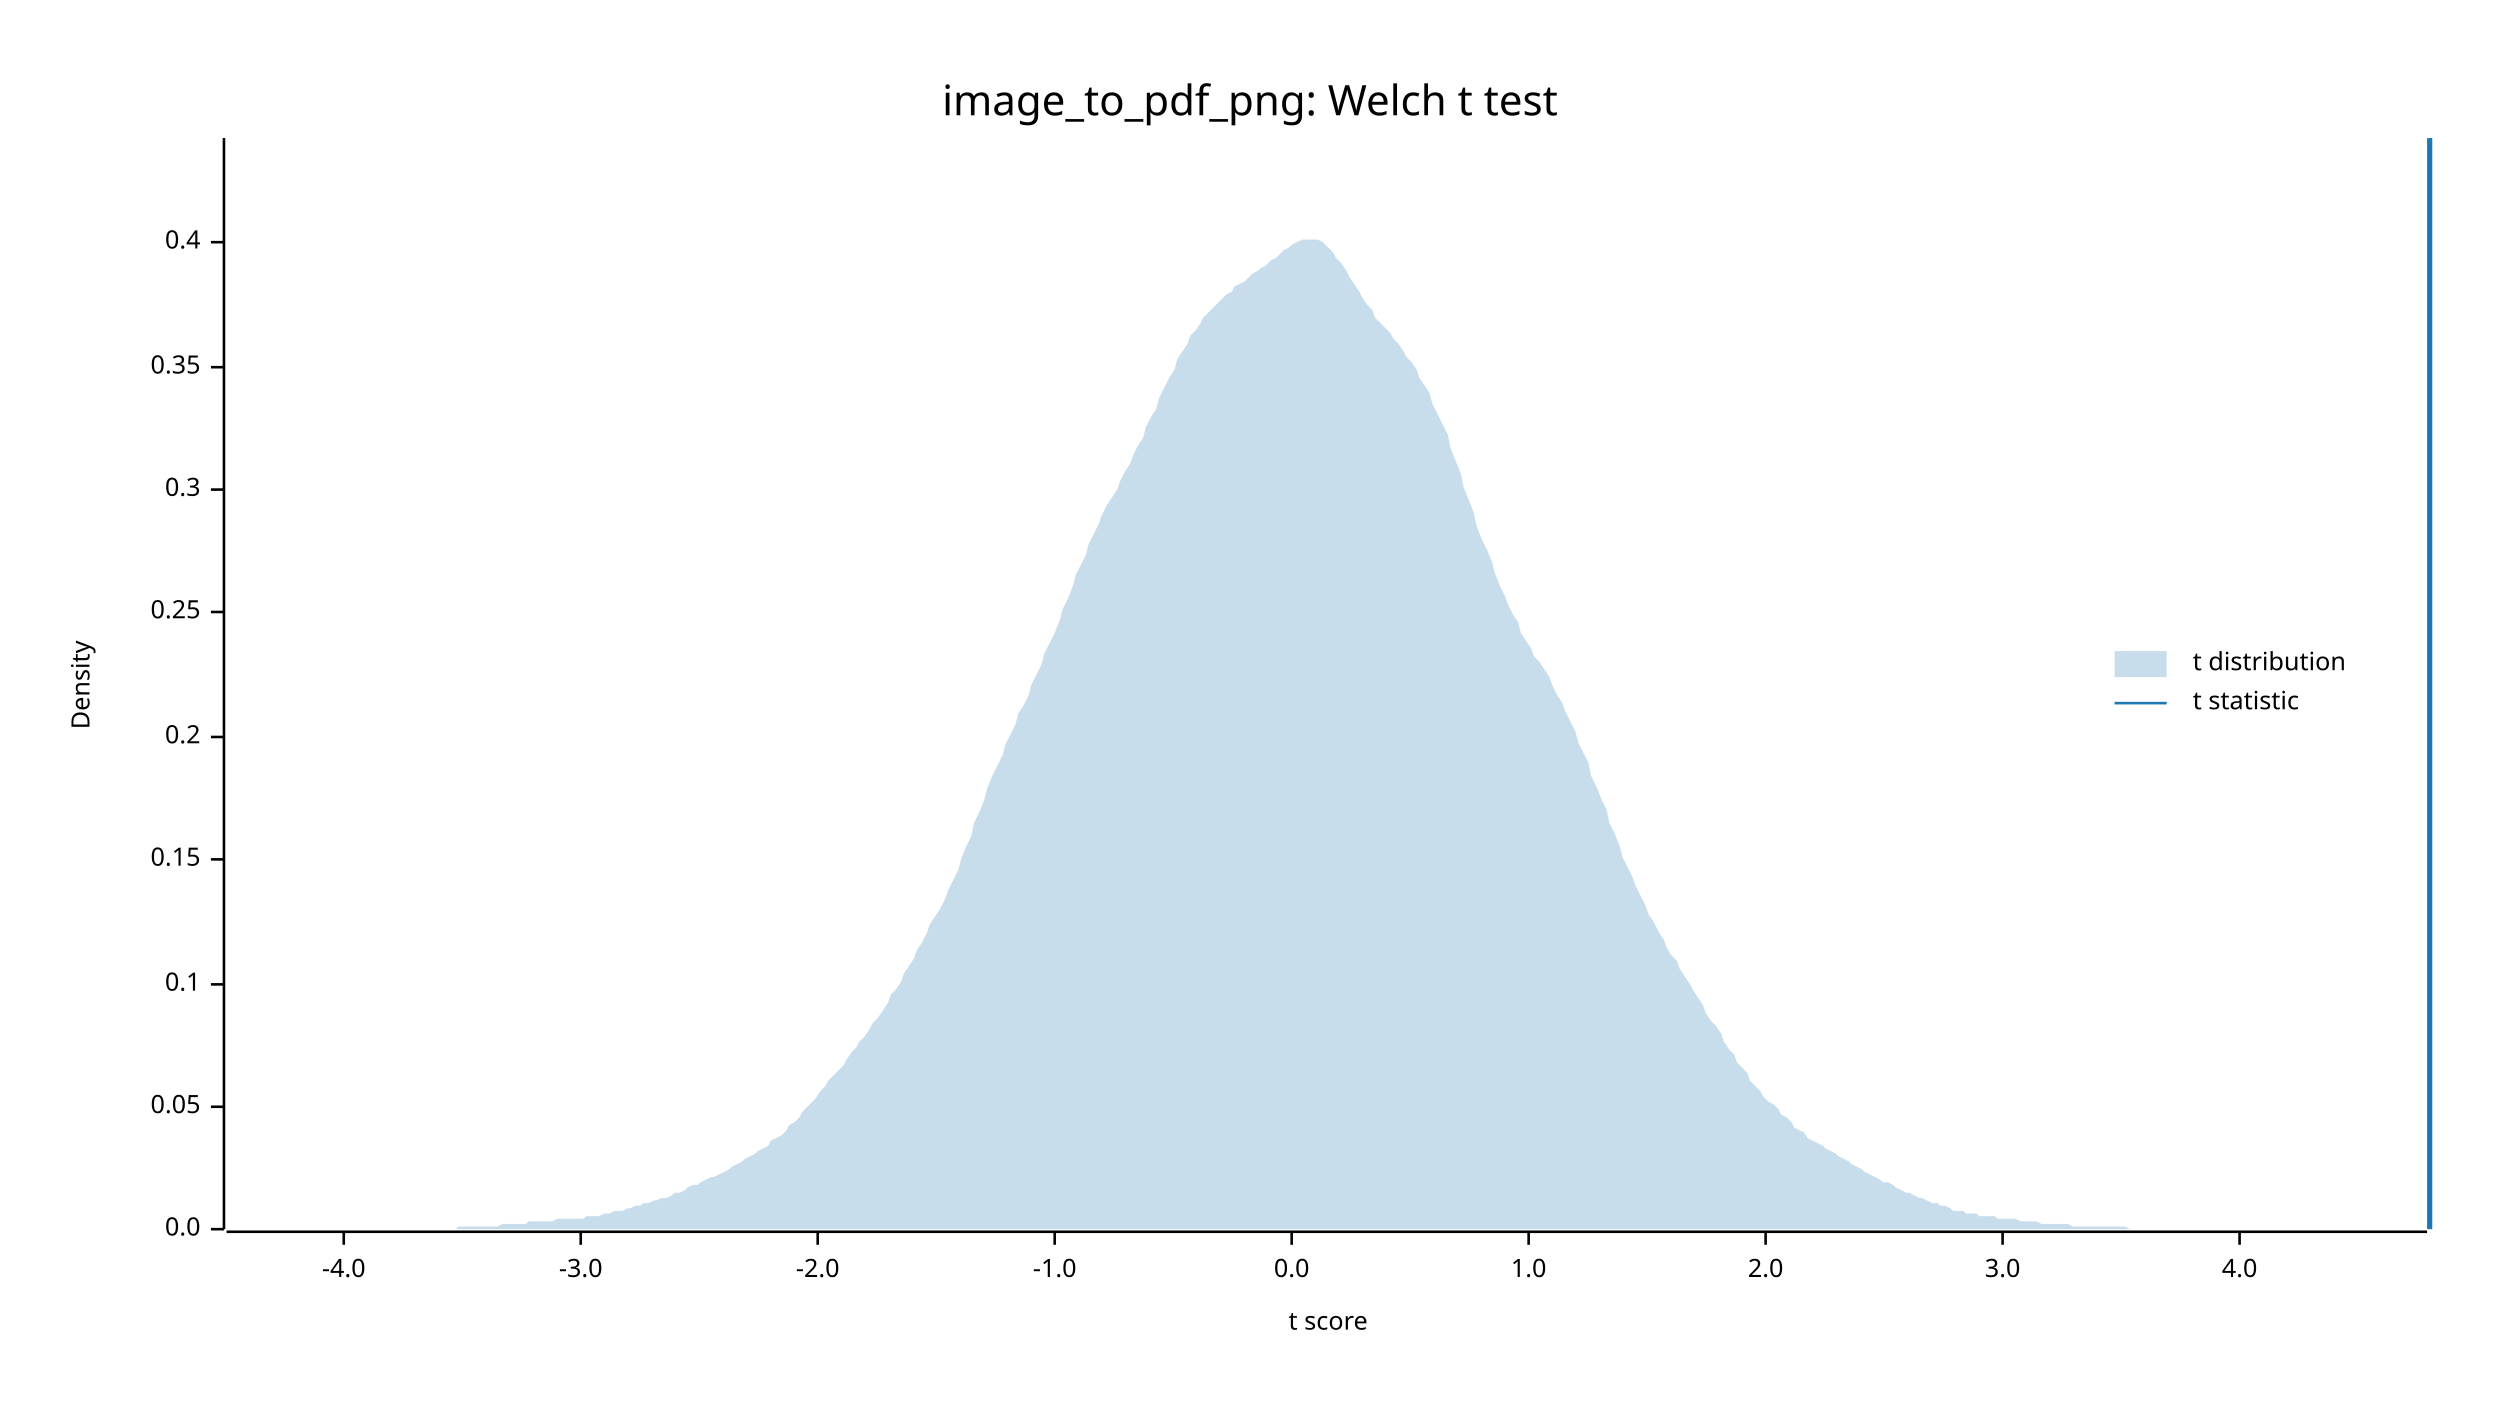
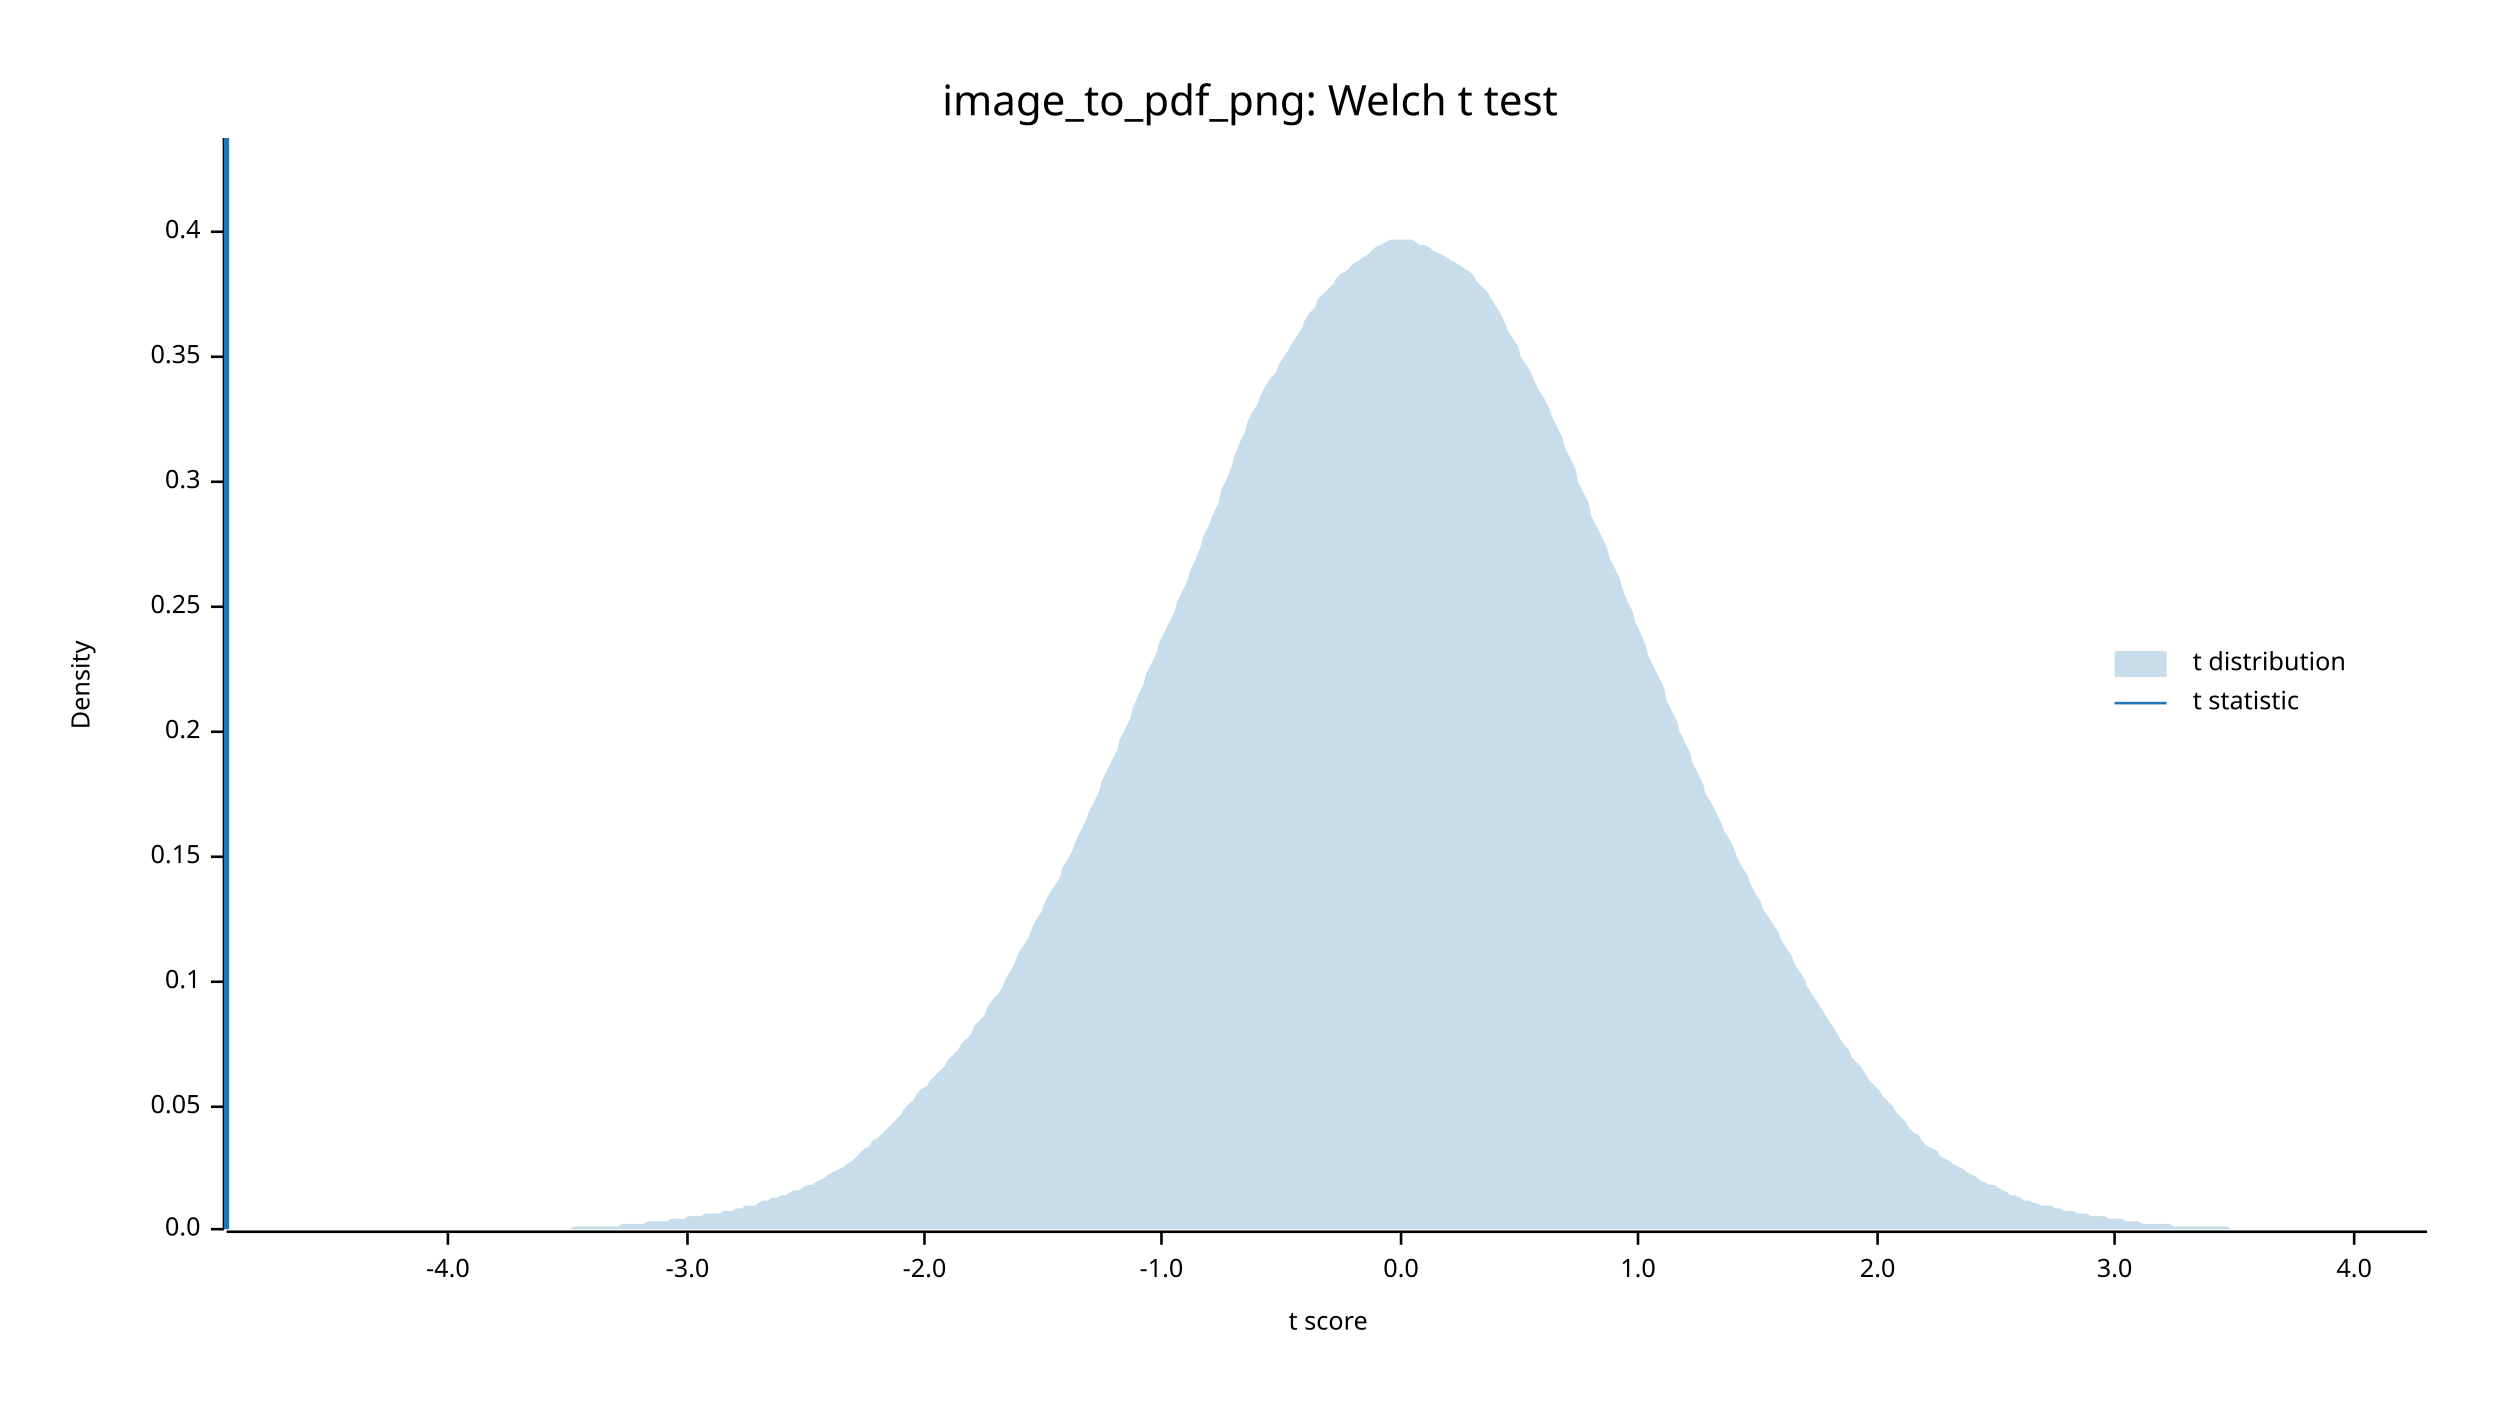
<svg xmlns="http://www.w3.org/2000/svg" width="960" height="540" viewBox="0 0 960 540">
  <text x="480" y="32" dy="0.76em" text-anchor="middle" font-family="sans-serif" font-size="16.129" opacity="1" fill="#000000">
image_to_pdf_png: Welch t test
</text>
  <text x="27" y="263" dy="0.76em" text-anchor="middle" font-family="sans-serif" font-size="9.677" opacity="1" fill="#000000" transform="rotate(270, 27, 263)">
Density
</text>
  <text x="510" y="513" dy="-0.5ex" text-anchor="middle" font-family="sans-serif" font-size="9.677" opacity="1" fill="#000000">
t score
</text>
  <polyline fill="none" opacity="1" stroke="#000000" stroke-width="1" points="86,53 86,472 " />
  <text x="77" y="472" dy="0.5ex" text-anchor="end" font-family="sans-serif" font-size="9.677" opacity="1" fill="#000000">
0.0
</text>
  <polyline fill="none" opacity="1" stroke="#000000" stroke-width="1" points="81,472 86,472 " />
  <text x="77" y="425" dy="0.5ex" text-anchor="end" font-family="sans-serif" font-size="9.677" opacity="1" fill="#000000">
0.05
</text>
  <polyline fill="none" opacity="1" stroke="#000000" stroke-width="1" points="81,425 86,425 " />
-   <text x="77" y="378" dy="0.5ex" text-anchor="end" font-family="sans-serif" font-size="9.677" opacity="1" fill="#000000">
+   <text x="77" y="377" dy="0.5ex" text-anchor="end" font-family="sans-serif" font-size="9.677" opacity="1" fill="#000000">
0.1
</text>
-   <polyline fill="none" opacity="1" stroke="#000000" stroke-width="1" points="81,378 86,378 " />
-   <text x="77" y="330" dy="0.5ex" text-anchor="end" font-family="sans-serif" font-size="9.677" opacity="1" fill="#000000">
+   <polyline fill="none" opacity="1" stroke="#000000" stroke-width="1" points="81,377 86,377 " />
+   <text x="77" y="329" dy="0.5ex" text-anchor="end" font-family="sans-serif" font-size="9.677" opacity="1" fill="#000000">
0.15
</text>
-   <polyline fill="none" opacity="1" stroke="#000000" stroke-width="1" points="81,330 86,330 " />
-   <text x="77" y="283" dy="0.5ex" text-anchor="end" font-family="sans-serif" font-size="9.677" opacity="1" fill="#000000">
+   <polyline fill="none" opacity="1" stroke="#000000" stroke-width="1" points="81,329 86,329 " />
+   <text x="77" y="281" dy="0.5ex" text-anchor="end" font-family="sans-serif" font-size="9.677" opacity="1" fill="#000000">
0.2
</text>
-   <polyline fill="none" opacity="1" stroke="#000000" stroke-width="1" points="81,283 86,283 " />
-   <text x="77" y="235" dy="0.5ex" text-anchor="end" font-family="sans-serif" font-size="9.677" opacity="1" fill="#000000">
+   <polyline fill="none" opacity="1" stroke="#000000" stroke-width="1" points="81,281 86,281 " />
+   <text x="77" y="233" dy="0.5ex" text-anchor="end" font-family="sans-serif" font-size="9.677" opacity="1" fill="#000000">
0.25
</text>
-   <polyline fill="none" opacity="1" stroke="#000000" stroke-width="1" points="81,235 86,235 " />
-   <text x="77" y="188" dy="0.5ex" text-anchor="end" font-family="sans-serif" font-size="9.677" opacity="1" fill="#000000">
+   <polyline fill="none" opacity="1" stroke="#000000" stroke-width="1" points="81,233 86,233 " />
+   <text x="77" y="185" dy="0.5ex" text-anchor="end" font-family="sans-serif" font-size="9.677" opacity="1" fill="#000000">
0.3
</text>
-   <polyline fill="none" opacity="1" stroke="#000000" stroke-width="1" points="81,188 86,188 " />
-   <text x="77" y="141" dy="0.5ex" text-anchor="end" font-family="sans-serif" font-size="9.677" opacity="1" fill="#000000">
+   <polyline fill="none" opacity="1" stroke="#000000" stroke-width="1" points="81,185 86,185 " />
+   <text x="77" y="137" dy="0.5ex" text-anchor="end" font-family="sans-serif" font-size="9.677" opacity="1" fill="#000000">
0.35
</text>
-   <polyline fill="none" opacity="1" stroke="#000000" stroke-width="1" points="81,141 86,141 " />
-   <text x="77" y="93" dy="0.5ex" text-anchor="end" font-family="sans-serif" font-size="9.677" opacity="1" fill="#000000">
+   <polyline fill="none" opacity="1" stroke="#000000" stroke-width="1" points="81,137 86,137 " />
+   <text x="77" y="89" dy="0.5ex" text-anchor="end" font-family="sans-serif" font-size="9.677" opacity="1" fill="#000000">
0.4
</text>
-   <polyline fill="none" opacity="1" stroke="#000000" stroke-width="1" points="81,93 86,93 " />
+   <polyline fill="none" opacity="1" stroke="#000000" stroke-width="1" points="81,89 86,89 " />
  <polyline fill="none" opacity="1" stroke="#000000" stroke-width="1" points="87,473 932,473 " />
-   <text x="132" y="483" dy="0.76em" text-anchor="middle" font-family="sans-serif" font-size="9.677" opacity="1" fill="#000000">
+   <text x="172" y="483" dy="0.76em" text-anchor="middle" font-family="sans-serif" font-size="9.677" opacity="1" fill="#000000">
-4.0
</text>
-   <polyline fill="none" opacity="1" stroke="#000000" stroke-width="1" points="132,473 132,478 " />
-   <text x="223" y="483" dy="0.76em" text-anchor="middle" font-family="sans-serif" font-size="9.677" opacity="1" fill="#000000">
+   <polyline fill="none" opacity="1" stroke="#000000" stroke-width="1" points="172,473 172,478 " />
+   <text x="264" y="483" dy="0.76em" text-anchor="middle" font-family="sans-serif" font-size="9.677" opacity="1" fill="#000000">
-3.0
</text>
-   <polyline fill="none" opacity="1" stroke="#000000" stroke-width="1" points="223,473 223,478 " />
-   <text x="314" y="483" dy="0.76em" text-anchor="middle" font-family="sans-serif" font-size="9.677" opacity="1" fill="#000000">
+   <polyline fill="none" opacity="1" stroke="#000000" stroke-width="1" points="264,473 264,478 " />
+   <text x="355" y="483" dy="0.76em" text-anchor="middle" font-family="sans-serif" font-size="9.677" opacity="1" fill="#000000">
-2.0
</text>
-   <polyline fill="none" opacity="1" stroke="#000000" stroke-width="1" points="314,473 314,478 " />
-   <text x="405" y="483" dy="0.76em" text-anchor="middle" font-family="sans-serif" font-size="9.677" opacity="1" fill="#000000">
+   <polyline fill="none" opacity="1" stroke="#000000" stroke-width="1" points="355,473 355,478 " />
+   <text x="446" y="483" dy="0.76em" text-anchor="middle" font-family="sans-serif" font-size="9.677" opacity="1" fill="#000000">
-1.0
</text>
-   <polyline fill="none" opacity="1" stroke="#000000" stroke-width="1" points="405,473 405,478 " />
-   <text x="496" y="483" dy="0.76em" text-anchor="middle" font-family="sans-serif" font-size="9.677" opacity="1" fill="#000000">
+   <polyline fill="none" opacity="1" stroke="#000000" stroke-width="1" points="446,473 446,478 " />
+   <text x="538" y="483" dy="0.76em" text-anchor="middle" font-family="sans-serif" font-size="9.677" opacity="1" fill="#000000">
0.0
</text>
-   <polyline fill="none" opacity="1" stroke="#000000" stroke-width="1" points="496,473 496,478 " />
-   <text x="587" y="483" dy="0.76em" text-anchor="middle" font-family="sans-serif" font-size="9.677" opacity="1" fill="#000000">
+   <polyline fill="none" opacity="1" stroke="#000000" stroke-width="1" points="538,473 538,478 " />
+   <text x="629" y="483" dy="0.76em" text-anchor="middle" font-family="sans-serif" font-size="9.677" opacity="1" fill="#000000">
1.0
</text>
-   <polyline fill="none" opacity="1" stroke="#000000" stroke-width="1" points="587,473 587,478 " />
-   <text x="678" y="483" dy="0.76em" text-anchor="middle" font-family="sans-serif" font-size="9.677" opacity="1" fill="#000000">
+   <polyline fill="none" opacity="1" stroke="#000000" stroke-width="1" points="629,473 629,478 " />
+   <text x="721" y="483" dy="0.76em" text-anchor="middle" font-family="sans-serif" font-size="9.677" opacity="1" fill="#000000">
2.0
</text>
-   <polyline fill="none" opacity="1" stroke="#000000" stroke-width="1" points="678,473 678,478 " />
-   <text x="769" y="483" dy="0.76em" text-anchor="middle" font-family="sans-serif" font-size="9.677" opacity="1" fill="#000000">
+   <polyline fill="none" opacity="1" stroke="#000000" stroke-width="1" points="721,473 721,478 " />
+   <text x="812" y="483" dy="0.76em" text-anchor="middle" font-family="sans-serif" font-size="9.677" opacity="1" fill="#000000">
3.0
</text>
-   <polyline fill="none" opacity="1" stroke="#000000" stroke-width="1" points="769,473 769,478 " />
-   <text x="860" y="483" dy="0.76em" text-anchor="middle" font-family="sans-serif" font-size="9.677" opacity="1" fill="#000000">
+   <polyline fill="none" opacity="1" stroke="#000000" stroke-width="1" points="812,473 812,478 " />
+   <text x="904" y="483" dy="0.76em" text-anchor="middle" font-family="sans-serif" font-size="9.677" opacity="1" fill="#000000">
4.0
</text>
-   <polyline fill="none" opacity="1" stroke="#000000" stroke-width="1" points="860,473 860,478 " />
-   <polygon opacity="0.25" fill="#1F78B4" points="87,472 88,472 90,472 92,472 93,472 95,472 97,472 98,472 100,472 102,472 103,472 105,472 107,472 109,472 110,472 112,472 114,472 115,472 117,472 119,472 120,472 122,472 124,472 125,472 127,472 129,472 131,472 132,472 134,472 136,472 137,472 139,472 141,472 142,472 144,472 146,472 147,472 149,472 151,472 153,472 154,472 156,472 158,472 159,472 161,472 163,472 164,472 166,472 168,472 169,472 171,472 173,472 175,472 176,471 178,471 180,471 181,471 183,471 185,471 186,471 188,471 190,471 191,471 193,470 195,470 197,470 198,470 200,470 202,470 203,469 205,469 207,469 208,469 210,469 212,469 214,468 215,468 217,468 219,468 220,468 222,468 224,468 225,467 227,467 229,467 230,467 232,466 234,466 236,465 237,465 239,465 241,464 242,464 244,463 246,463 247,462 249,462 251,461 252,461 254,460 256,460 258,459 259,458 261,458 263,457 264,456 266,455 268,455 269,454 271,453 273,452 274,452 276,451 278,450 280,449 281,448 283,447 285,446 286,445 288,444 290,443 291,442 293,441 295,440 296,438 298,437 300,436 302,434 303,432 305,431 307,429 308,427 310,425 312,423 313,422 315,419 317,417 318,415 320,413 322,411 324,409 325,407 327,404 329,402 330,400 332,398 334,395 335,393 337,391 339,388 341,385 342,382 344,380 346,377 347,374 349,371 351,368 352,365 354,362 356,358 357,355 359,352 361,349 363,345 364,342 366,338 368,334 369,330 371,325 373,321 374,316 376,312 378,307 379,303 381,298 383,294 385,290 386,286 388,282 390,278 391,274 393,271 395,267 396,263 398,259 400,255 401,251 403,247 405,243 407,238 408,234 410,230 412,225 413,221 415,217 417,213 418,209 420,205 422,201 423,198 425,194 427,191 429,188 430,185 432,181 434,178 435,175 437,171 439,168 440,164 442,160 444,157 445,153 447,149 449,145 451,142 452,138 454,135 456,132 457,129 459,127 461,124 462,122 464,120 466,118 468,116 469,115 471,113 473,112 474,110 476,109 478,108 479,107 481,105 483,104 484,103 486,102 488,100 490,99 491,98 493,96 495,95 496,94 498,93 500,92 501,92 503,92 505,92 506,92 508,93 510,95 512,97 513,99 515,101 517,104 518,106 520,109 522,112 523,114 525,117 527,119 528,122 530,124 532,126 534,128 535,130 537,132 539,135 540,137 542,139 544,142 545,145 547,148 549,151 550,155 552,159 554,163 556,167 557,172 559,177 561,182 562,187 564,192 566,197 567,202 569,207 571,211 573,216 574,220 576,225 578,229 579,232 581,236 583,239 584,243 586,246 588,249 589,252 591,254 593,257 595,260 596,263 598,267 600,270 601,273 603,277 605,281 606,285 608,289 610,293 611,298 613,302 615,307 617,311 618,316 620,320 622,325 623,329 625,333 627,337 628,340 630,344 632,348 633,351 635,354 637,358 639,361 640,364 642,367 644,369 645,372 647,375 649,378 650,380 652,383 654,386 655,389 657,392 659,394 661,397 662,400 664,403 666,405 667,408 669,410 671,412 672,415 674,417 676,419 677,421 679,423 681,424 683,426 684,428 686,429 688,431 689,433 691,434 693,435 694,437 696,438 698,439 700,440 701,441 703,442 705,443 706,444 708,445 710,446 711,447 713,448 715,449 716,450 718,451 720,452 722,453 723,454 725,454 727,455 728,456 730,457 732,458 733,458 735,459 737,460 738,460 740,461 742,462 744,462 745,463 747,463 749,464 750,465 752,465 754,465 755,466 757,466 759,466 760,467 762,467 764,467 766,467 767,468 769,468 771,468 772,468 774,468 776,469 777,469 779,469 781,469 782,469 784,470 786,470 788,470 789,470 791,470 793,470 794,470 796,471 798,471 799,471 801,471 803,471 804,471 806,471 808,471 810,471 811,471 813,471 815,471 816,471 818,472 820,472 821,472 823,472 825,472 827,472 828,472 830,472 832,472 833,472 835,472 837,472 838,472 840,472 842,472 843,472 845,472 847,472 849,472 850,472 852,472 854,472 855,472 857,472 859,472 860,472 862,472 864,472 865,472 867,472 869,472 871,472 872,472 874,472 876,472 877,472 879,472 881,472 882,472 884,472 886,472 887,472 889,472 891,472 893,472 894,472 896,472 898,472 899,472 901,472 903,472 904,472 906,472 908,472 909,472 911,472 913,472 915,472 916,472 918,472 920,472 921,472 923,472 925,472 926,472 928,472 930,472 932,472 932,472 87,472 " />
-   <polyline fill="none" opacity="1" stroke="#1F78B4" stroke-width="2" points="933,472 933,53 " />
+   <polyline fill="none" opacity="1" stroke="#000000" stroke-width="1" points="904,473 904,478 " />
+   <polygon opacity="0.25" fill="#1F78B4" points="87,472 88,472 90,472 92,472 93,472 95,472 97,472 98,472 100,472 102,472 103,472 105,472 107,472 109,472 110,472 112,472 114,472 115,472 117,472 119,472 120,472 122,472 124,472 125,472 127,472 129,472 131,472 132,472 134,472 136,472 137,472 139,472 141,472 142,472 144,472 146,472 147,472 149,472 151,472 153,472 154,472 156,472 158,472 159,472 161,472 163,472 164,472 166,472 168,472 169,472 171,472 173,472 175,472 176,472 178,472 180,472 181,472 183,472 185,472 186,472 188,472 190,472 191,472 193,472 195,472 197,472 198,472 200,472 202,472 203,472 205,472 207,472 208,472 210,472 212,472 214,472 215,472 217,472 219,472 220,471 222,471 224,471 225,471 227,471 229,471 230,471 232,471 234,471 236,471 237,471 239,470 241,470 242,470 244,470 246,470 247,470 249,469 251,469 252,469 254,469 256,469 258,468 259,468 261,468 263,468 264,467 266,467 268,467 269,467 271,466 273,466 274,466 276,466 278,465 280,465 281,465 283,464 285,464 286,463 288,463 290,463 291,462 293,461 295,461 296,460 298,460 300,459 302,459 303,458 305,457 307,457 308,456 310,455 312,455 313,454 315,453 317,452 318,451 320,450 322,449 324,448 325,447 327,446 329,444 330,443 332,441 334,440 335,438 337,437 339,435 341,433 342,432 344,430 346,428 347,426 349,424 351,422 352,420 354,418 356,417 357,415 359,413 361,411 363,409 364,407 366,405 368,403 369,401 371,399 373,397 374,394 376,392 378,390 379,387 381,384 383,382 385,379 386,376 388,373 390,369 391,366 393,363 395,360 396,357 398,353 400,350 401,347 403,343 405,340 407,337 408,333 410,330 412,326 413,323 415,319 417,315 418,312 420,308 422,304 423,300 425,296 427,292 429,288 430,284 432,280 434,276 435,272 437,267 439,263 440,259 442,255 444,251 445,247 447,243 449,239 451,235 452,231 454,227 456,223 457,219 459,215 461,210 462,206 464,202 466,197 468,193 469,188 471,184 473,179 474,175 476,170 478,166 479,162 481,158 483,155 484,152 486,148 488,145 490,143 491,140 493,137 495,134 496,132 498,129 500,126 501,123 503,120 505,118 506,115 508,113 510,111 512,109 513,107 515,105 517,104 518,103 520,101 522,100 523,99 525,98 527,96 528,95 530,94 532,93 534,92 535,92 537,92 539,92 540,92 542,92 544,93 545,94 547,94 549,95 550,96 552,97 554,98 556,99 557,100 559,101 561,102 562,103 564,104 566,106 567,108 569,110 571,112 573,115 574,117 576,120 578,124 579,127 581,130 583,133 584,137 586,140 588,143 589,146 591,150 593,153 595,157 596,160 598,164 600,168 601,172 603,176 605,180 606,185 608,189 610,193 611,198 613,202 615,206 617,210 618,214 620,218 622,222 623,226 625,231 627,235 628,239 630,243 632,248 633,252 635,256 637,260 639,264 640,269 642,273 644,277 645,281 647,285 649,289 650,293 652,297 654,301 655,305 657,308 659,312 661,316 662,319 664,322 666,326 667,329 669,333 671,336 672,339 674,343 676,346 677,349 679,352 681,355 683,358 684,361 686,364 688,367 689,370 691,373 693,376 694,379 696,382 698,385 700,388 701,390 703,393 705,396 706,398 708,401 710,403 711,406 713,408 715,410 716,412 718,415 720,417 722,419 723,421 725,423 727,425 728,427 730,429 732,431 733,433 735,435 737,436 738,438 740,440 742,441 744,442 745,444 747,445 749,446 750,447 752,448 754,449 755,450 757,451 759,452 760,453 762,454 764,455 766,455 767,456 769,457 771,458 772,459 774,459 776,460 777,461 779,461 781,462 782,462 784,463 786,463 788,463 789,464 791,464 793,465 794,465 796,465 798,466 799,466 801,466 803,467 804,467 806,467 808,467 810,468 811,468 813,468 815,468 816,469 818,469 820,469 821,469 823,470 825,470 827,470 828,470 830,470 832,470 833,470 835,471 837,471 838,471 840,471 842,471 843,471 845,471 847,471 849,471 850,471 852,471 854,471 855,471 857,472 859,472 860,472 862,472 864,472 865,472 867,472 869,472 871,472 872,472 874,472 876,472 877,472 879,472 881,472 882,472 884,472 886,472 887,472 889,472 891,472 893,472 894,472 896,472 898,472 899,472 901,472 903,472 904,472 906,472 908,472 909,472 911,472 913,472 915,472 916,472 918,472 920,472 921,472 923,472 925,472 926,472 928,472 930,472 932,472 932,472 87,472 " />
+   <polyline fill="none" opacity="1" stroke="#1F78B4" stroke-width="2" points="87,472 87,53 " />
  <text x="842" y="250" dy="0.76em" text-anchor="start" font-family="sans-serif" font-size="9.677" opacity="1" fill="#000000">
t distribution
</text>
  <text x="842" y="265" dy="0.76em" text-anchor="start" font-family="sans-serif" font-size="9.677" opacity="1" fill="#000000">
t statistic
</text>
  <rect x="812" y="250" width="20" height="10" opacity="0.25" fill="#1F78B4" stroke="none" />
  <polyline fill="none" opacity="1" stroke="#1F78B4" stroke-width="1" points="812,270 832,270 " />
</svg>
